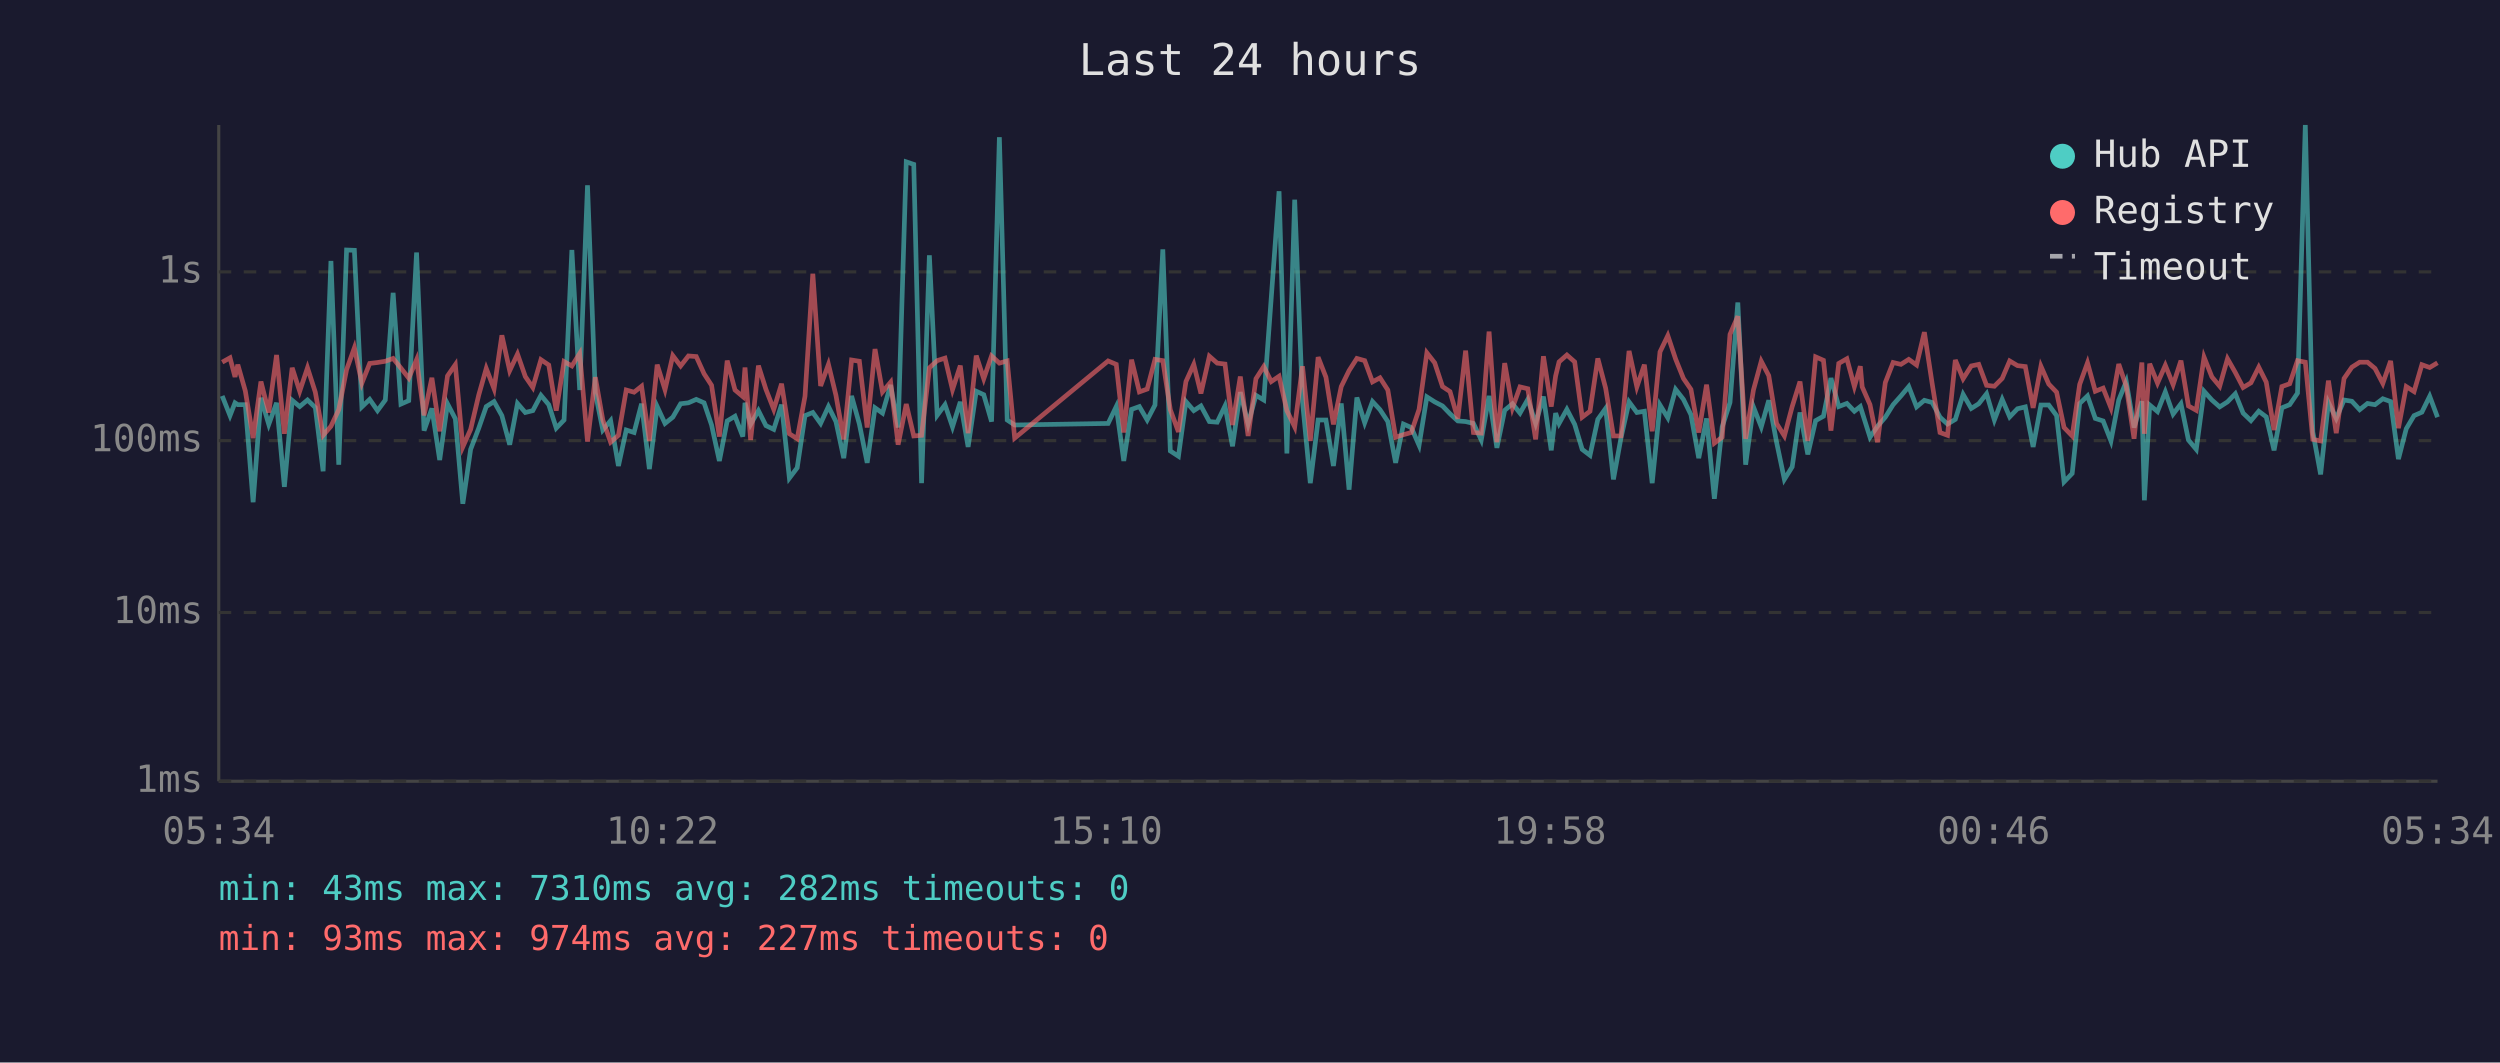
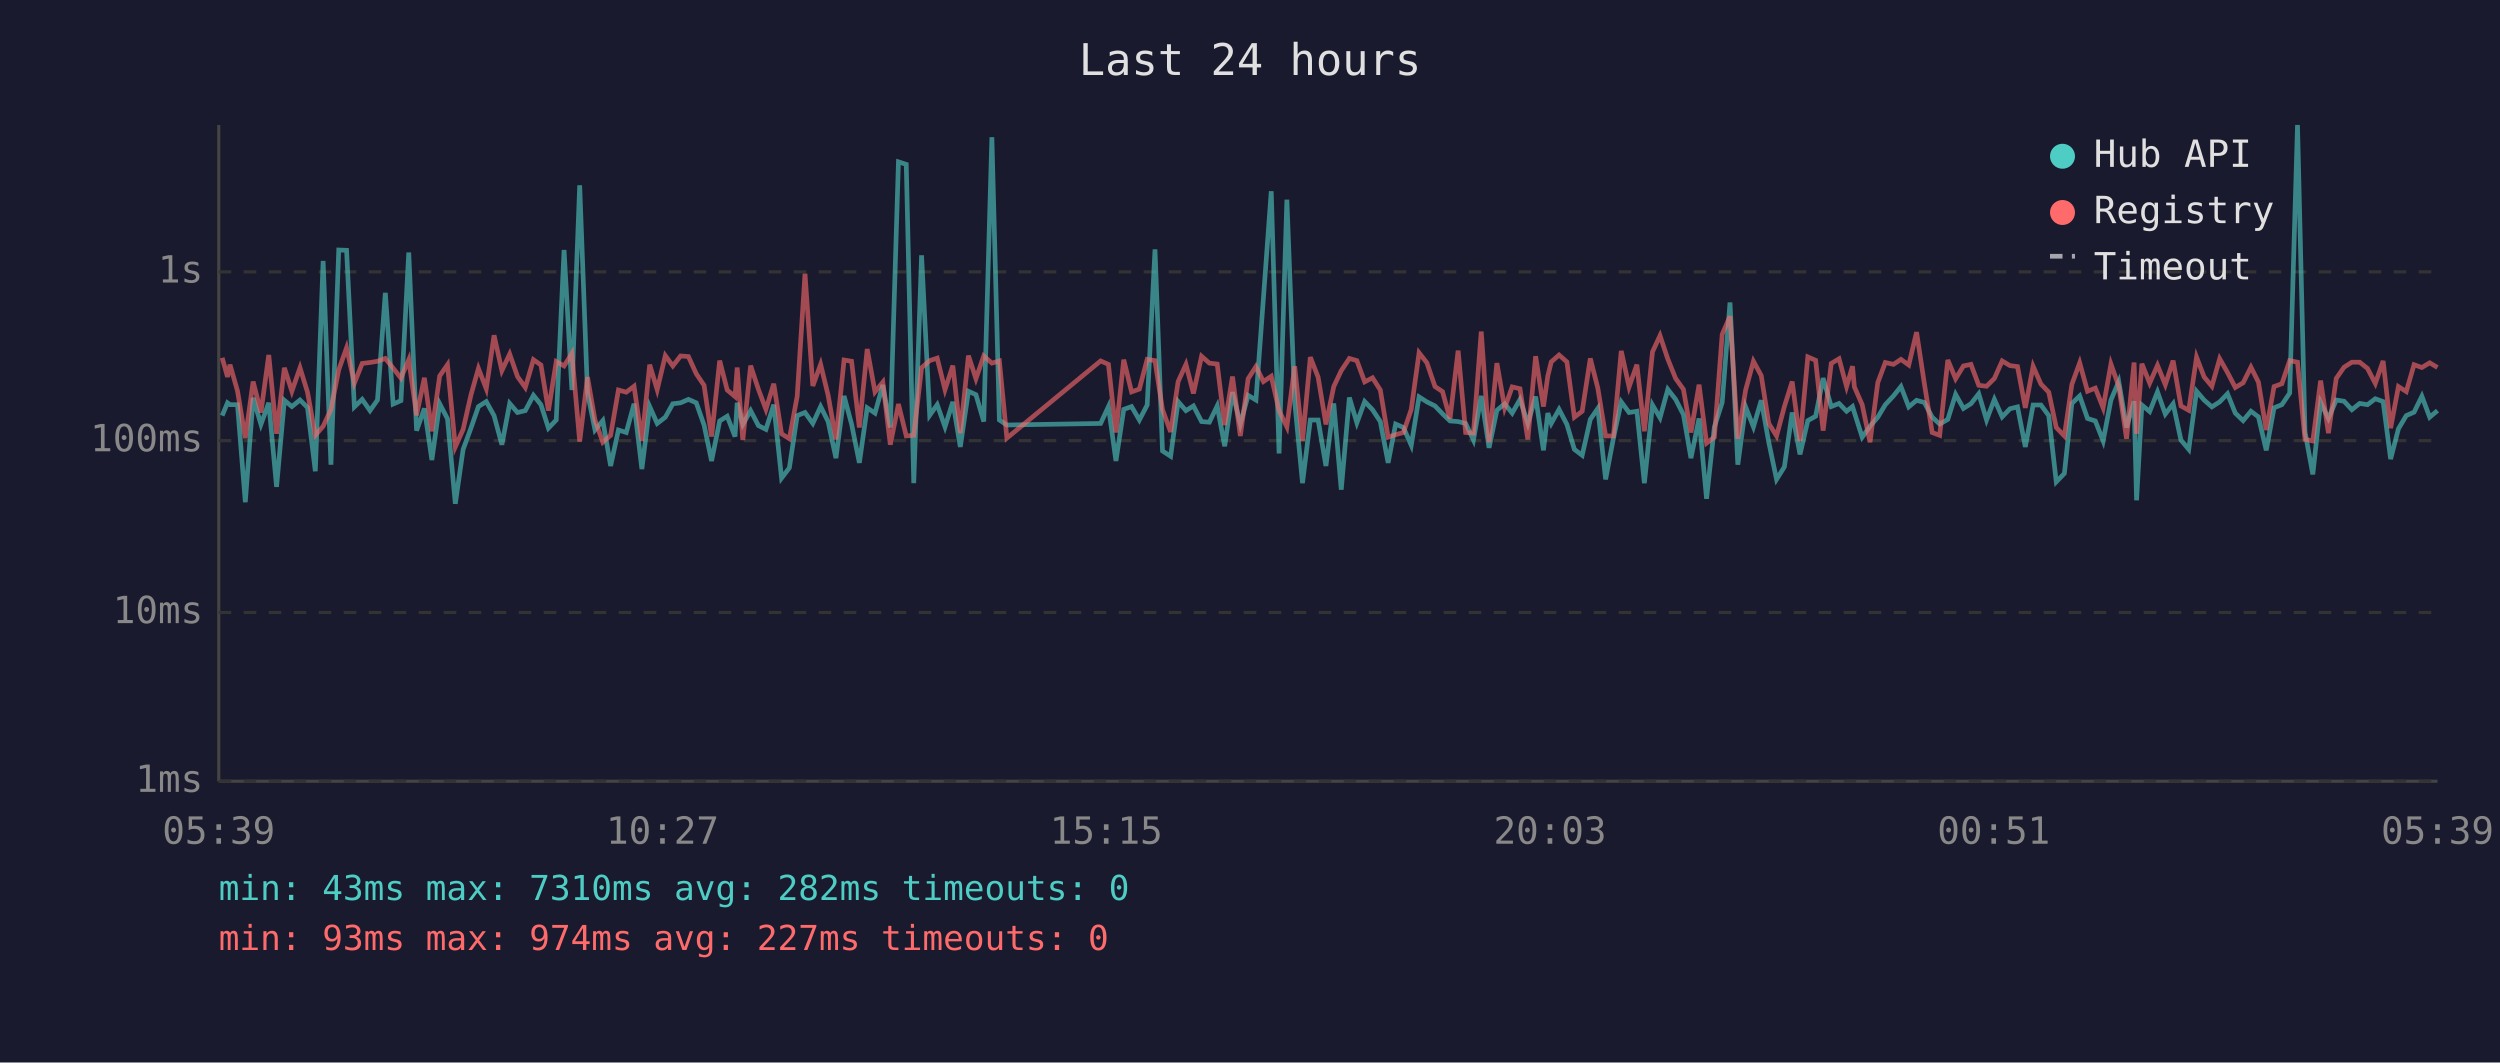
<svg xmlns="http://www.w3.org/2000/svg" viewBox="0 0 800 340" font-family="monospace" font-size="12">
  <rect width="800" height="340" fill="#1a1a2e" />
  <text x="400" y="24" fill="#e0e0e0" font-size="14" text-anchor="middle">Last 24 hours</text>
  <line x1="70" y1="40" x2="70" y2="250" stroke="#444" stroke-width="1" />
  <line x1="70" y1="250" x2="780" y2="250" stroke="#444" stroke-width="1" />
  <line x1="70" y1="250" x2="780" y2="250" stroke="#333" stroke-width="1" stroke-dasharray="4" />
  <text x="65" y="250" fill="#888" text-anchor="end" dominant-baseline="middle">1ms</text>
  <line x1="70" y1="196" x2="780" y2="196" stroke="#333" stroke-width="1" stroke-dasharray="4" />
  <text x="65" y="196" fill="#888" text-anchor="end" dominant-baseline="middle">10ms</text>
  <line x1="70" y1="141" x2="780" y2="141" stroke="#333" stroke-width="1" stroke-dasharray="4" />
  <text x="65" y="141" fill="#888" text-anchor="end" dominant-baseline="middle">100ms</text>
  <line x1="70" y1="87" x2="780" y2="87" stroke="#333" stroke-width="1" stroke-dasharray="4" />
  <text x="65" y="87" fill="#888" text-anchor="end" dominant-baseline="middle">1s</text>
-   <text x="70" y="270" fill="#888" text-anchor="middle">05:34</text>
-   <text x="212" y="270" fill="#888" text-anchor="middle">10:22</text>
-   <text x="354" y="270" fill="#888" text-anchor="middle">15:10</text>
-   <text x="496" y="270" fill="#888" text-anchor="middle">19:58</text>
-   <text x="638" y="270" fill="#888" text-anchor="middle">00:46</text>
-   <text x="780" y="270" fill="#888" text-anchor="middle">05:34</text>
-   <polyline points="71.1,126.7 73.6,133.0 75.2,128.9 76.1,129.5 78.5,129.5 81.0,160.7 83.5,127.3 86.0,135.8 88.5,128.9 91.0,155.8 93.5,128.1 95.9,130.1 98.4,128.0 100.9,130.4 103.4,150.8 105.9,83.5 108.4,148.7 110.9,80.0 113.4,80.1 115.8,130.2 118.3,127.8 120.8,131.4 123.3,128.0 125.8,93.7 128.3,129.3 130.8,128.2 133.3,80.8 135.7,137.8 138.2,130.7 140.7,147.2 143.2,129.2 145.7,134.0 148.1,161.2 150.6,143.8 153.2,137.0 155.6,130.1 158.1,128.5 160.6,133.0 163.1,142.3 165.6,129.1 168.1,132.0 170.5,131.4 173.1,126.5 175.6,129.5 178.0,137.0 180.5,134.4 183.0,80.0 185.5,124.8 188.0,59.3 190.5,125.7 192.9,137.6 195.4,134.6 197.9,149.1 200.4,137.6 202.9,138.4 205.3,129.2 207.8,150.1 210.3,130.1 212.8,135.5 215.3,133.5 217.8,129.2 220.3,128.9 222.8,127.8 225.3,128.9 227.7,136.0 230.2,147.5 232.7,134.7 235.2,133.2 237.7,139.7 238.4,128.9 240.2,135.8 242.7,131.4 245.1,136.2 247.6,137.4 250.1,129.5 252.6,153.0 255.1,149.7 257.6,133.0 260.1,132.0 262.6,135.5 265.1,130.1 267.5,134.9 270.0,146.6 272.5,126.7 275.0,135.7 277.5,148.1 280.0,130.5 282.4,132.2 285.0,123.2 287.4,136.8 290.0,51.8 292.4,52.6 294.9,154.6 297.4,81.7 299.9,132.9 302.4,129.5 304.8,136.6 307.3,128.6 309.8,143.0 312.4,125.2 314.8,126.3 317.3,134.9 319.8,43.9 322.3,134.4 324.7,136.0 354.6,135.5 357.2,130.1 359.6,147.5 362.1,131.0 364.6,130.1 367.1,134.4 369.6,129.6 372.1,79.8 374.5,144.3 377.1,146.0 379.5,128.5 382.0,131.4 384.3,129.9 387.0,134.9 389.5,135.1 392.0,129.9 394.4,142.8 396.9,125.5 399.4,135.7 401.9,126.5 404.4,128.0 406.8,95.3 409.3,61.2 411.8,145.1 414.3,63.9 416.8,128.5 419.3,154.6 421.8,134.4 424.3,134.4 426.7,149.1 429.2,129.1 431.7,156.7 434.2,127.2 436.7,135.3 439.2,128.5 441.6,131.1 444.1,134.9 446.6,148.1 449.1,135.7 451.6,136.8 454.1,142.5 456.6,127.0 459.1,128.6 461.6,129.9 464.0,132.4 466.5,134.7 469.0,134.9 471.5,135.5 474.0,140.8 476.5,126.7 479.0,143.3 481.5,131.3 484.0,129.2 486.4,132.2 488.9,127.8 491.4,135.5 493.9,126.9 496.4,144.1 497.8,132.2 498.9,135.5 501.4,131.0 503.9,135.8 506.3,143.8 508.8,145.7 511.3,134.2 513.8,130.7 516.3,153.4 518.7,140.2 521.3,128.6 523.8,132.0 526.2,131.6 528.7,154.6 531.2,129.6 533.7,133.7 536.2,124.6 538.7,127.8 541.1,132.7 543.6,146.6 546.1,133.9 548.6,159.6 551.1,136.6 553.6,128.8 556.1,96.8 558.6,148.7 561.1,130.2 563.6,136.6 566.0,128.1 568.5,141.5 571.0,153.4 573.5,149.4 576.0,132.0 578.5,145.4 581.0,134.6 583.5,133.2 585.9,121.0 588.4,130.1 591.0,129.1 593.4,131.6 595.3,130.1 595.9,132.0 598.4,139.9 600.8,136.4 603.3,133.5 605.8,129.5 608.3,126.7 610.8,123.7 613.3,130.2 615.8,128.1 618.3,128.8 620.8,133.5 623.2,135.7 625.7,134.2 628.2,126.2 630.8,130.7 633.2,129.2 635.7,126.0 638.2,134.4 640.7,127.8 643.1,133.4 645.6,130.8 648.1,130.2 650.6,143.0 653.1,129.6 655.6,129.6 658.1,133.0 660.5,154.2 663.1,151.5 665.5,129.1 668.0,126.7 670.5,133.9 673.0,134.7 675.5,141.1 678.0,128.0 680.4,122.1 682.9,136.8 685.4,128.4 686.2,160.1 687.9,129.6 690.4,131.7 692.9,125.4 695.4,132.5 697.9,129.2 700.3,140.8 702.8,143.8 705.3,125.2 707.8,128.0 710.3,130.2 712.8,128.6 715.3,126.0 717.8,132.2 720.3,134.6 722.8,131.6 725.2,133.4 727.7,144.1 730.2,130.5 732.7,129.5 735.2,125.8 737.7,40.0 740.1,138.2 742.6,151.8 745.1,128.8 747.6,133.9 750.1,128.0 752.6,128.4 755.1,131.1 757.6,129.1 760.0,129.5 762.5,127.6 765.0,128.5 767.5,146.9 770.0,137.2 772.5,133.0 775.0,131.9 777.5,126.8 780.0,133.5" fill="none" stroke="#4ecdc4" stroke-width="1.5" opacity="0.6" />
-   <polyline points="71.1,115.9 73.6,114.5 75.2,120.6 76.1,116.7 78.5,125.1 81.0,140.2 83.5,122.1 86.0,132.0 88.5,113.6 91.0,138.8 93.5,117.7 95.9,125.2 98.4,117.7 100.9,125.5 103.4,139.3 105.9,136.4 108.4,131.1 110.9,118.3 113.4,111.3 115.8,122.6 118.3,116.3 120.8,116.0 123.3,115.6 125.8,114.7 128.3,117.8 130.8,121.0 133.3,115.1 135.7,132.9 138.2,120.9 140.7,138.0 143.2,120.3 145.7,116.7 148.1,143.0 150.6,137.4 153.2,126.4 155.6,117.9 158.1,124.4 160.6,107.3 163.1,118.6 165.6,113.3 168.1,120.5 170.5,124.0 173.1,115.1 175.6,116.8 178.0,131.4 180.5,115.7 183.0,117.1 185.5,113.1 188.0,141.3 190.5,120.7 192.9,134.4 195.4,141.5 197.9,139.3 200.4,124.8 202.9,125.5 205.3,123.6 207.8,141.1 210.3,116.7 212.8,124.7 215.3,113.8 217.8,117.1 220.3,113.9 222.8,114.1 225.3,119.6 227.7,123.3 230.2,139.7 232.7,115.4 235.2,124.8 237.7,126.9 238.4,117.6 240.2,140.8 242.7,117.0 245.1,124.6 247.6,131.0 250.1,122.8 252.6,138.8 255.1,140.4 257.6,126.8 260.1,87.6 262.6,123.5 265.1,116.6 267.5,126.5 270.0,140.6 272.5,115.2 275.0,115.6 277.5,136.8 280.0,111.7 282.4,125.4 285.0,122.3 287.4,142.3 290.0,129.3 292.4,139.5 294.9,139.3 297.4,117.7 299.9,115.4 302.4,114.6 304.8,124.7 307.3,117.0 309.8,138.6 312.4,113.8 314.8,121.2 317.3,113.9 319.8,116.2 322.3,115.5 324.7,140.2 354.6,115.5 357.2,116.6 359.6,138.4 362.1,115.1 364.6,125.4 367.1,124.5 369.6,115.0 372.1,115.4 374.5,131.1 377.1,138.2 379.5,122.1 382.0,116.6 384.3,125.9 387.0,114.0 389.5,116.2 392.0,116.5 394.4,136.0 396.9,120.5 399.4,139.5 401.9,121.2 404.4,117.3 406.8,122.1 409.3,120.4 411.8,131.4 414.3,136.6 416.8,117.2 419.3,141.1 421.8,114.3 424.3,120.7 426.7,135.8 429.2,123.7 431.7,118.6 434.2,114.7 436.7,115.4 439.2,122.2 441.6,120.9 444.1,124.8 446.6,139.9 449.1,139.1 451.6,138.4 454.1,131.0 456.6,112.9 459.1,116.1 461.6,123.7 464.0,125.3 466.5,134.0 469.0,112.2 471.5,138.4 474.0,138.6 476.5,106.1 479.0,141.5 481.5,116.2 484.0,130.5 486.4,123.8 488.9,124.4 491.4,140.6 493.9,114.0 496.4,130.1 497.8,120.3 498.9,115.8 501.4,113.6 503.9,115.8 506.3,133.5 508.8,131.6 511.3,114.7 513.8,124.2 516.3,139.5 518.7,139.5 521.3,112.3 523.8,123.8 526.2,116.7 528.7,138.0 531.2,112.6 533.7,107.4 536.2,114.9 538.7,121.1 541.1,124.6 543.6,138.4 546.1,123.1 548.6,141.8 551.1,139.9 553.6,107.0 556.1,101.2 558.6,140.4 561.1,124.8 563.6,115.6 566.0,120.2 568.5,135.5 571.0,139.5 573.5,130.1 576.0,122.1 578.5,141.1 581.0,114.2 583.5,115.3 585.9,137.8 588.4,116.3 591.0,114.8 593.4,123.7 595.3,117.2 595.9,123.8 598.4,129.5 600.8,141.5 603.3,122.4 605.8,116.0 608.3,116.6 610.8,115.0 613.3,116.8 615.8,106.3 618.3,122.8 620.8,138.4 623.2,139.3 625.7,115.2 628.2,121.2 630.8,117.1 633.2,116.6 635.7,123.3 638.2,123.6 640.7,121.1 643.1,115.5 645.6,117.0 648.1,117.3 650.6,130.5 653.1,117.2 655.6,122.9 658.1,125.5 660.5,136.8 663.1,139.5 665.5,123.0 668.0,116.1 670.5,125.2 673.0,124.2 675.5,130.5 678.0,116.5 680.4,123.6 682.9,140.4 685.4,116.0 686.2,138.8 687.9,116.4 690.4,122.6 692.9,116.9 695.4,123.1 697.9,115.4 700.3,129.9 702.8,131.3 705.3,114.3 707.8,120.6 710.3,123.6 712.8,114.8 715.3,119.2 717.8,124.0 720.3,122.5 722.8,117.5 725.2,122.3 727.7,137.6 730.2,123.7 732.7,122.8 735.2,115.4 737.7,115.9 740.1,140.6 742.6,141.1 745.1,121.8 747.6,138.6 750.1,121.1 752.6,117.5 755.1,115.9 757.6,115.9 760.0,117.9 762.5,122.7 765.0,115.5 767.5,137.0 770.0,123.7 772.5,125.3 775.0,116.7 777.5,117.6 780.0,116.1" fill="none" stroke="#ff6b6b" stroke-width="1.5" opacity="0.6" />
+   <text x="70" y="270" fill="#888" text-anchor="middle">05:39</text>
+   <text x="212" y="270" fill="#888" text-anchor="middle">10:27</text>
+   <text x="354" y="270" fill="#888" text-anchor="middle">15:15</text>
+   <text x="496" y="270" fill="#888" text-anchor="middle">20:03</text>
+   <text x="638" y="270" fill="#888" text-anchor="middle">00:51</text>
+   <text x="780" y="270" fill="#888" text-anchor="middle">05:39</text>
+   <polyline points="71.1,133.0 72.8,128.9 73.6,129.5 76.0,129.5 78.5,160.7 81.0,127.3 83.5,135.8 86.0,128.9 88.5,155.8 91.0,128.1 93.4,130.1 96.0,128.0 98.4,130.4 100.9,150.8 103.4,83.5 105.9,148.7 108.4,80.0 110.9,80.1 113.4,130.2 115.9,127.8 118.4,131.4 120.8,128.0 123.3,93.7 125.8,129.3 128.3,128.2 130.8,80.8 133.3,137.8 135.8,130.7 138.2,147.2 140.7,129.2 143.2,134.0 145.7,161.2 148.2,143.8 150.7,137.0 153.1,130.1 155.6,128.5 158.1,133.0 160.6,142.3 163.1,129.1 165.6,132.0 168.1,131.4 170.7,126.5 173.1,129.5 175.5,137.0 178.0,134.4 180.5,80.0 183.0,124.8 185.5,59.3 188.0,125.7 190.4,137.6 192.9,134.6 195.4,149.1 197.9,137.6 200.4,138.4 202.9,129.2 205.4,150.1 207.9,130.1 210.3,135.5 212.9,133.5 215.3,129.2 217.8,128.9 220.3,127.8 222.8,128.9 225.3,136.0 227.7,147.5 230.3,134.7 232.7,133.2 235.2,139.7 235.9,128.9 237.7,135.8 240.2,131.4 242.7,136.2 245.1,137.4 247.6,129.5 250.1,153.0 252.6,149.7 255.1,133.0 257.6,132.0 260.1,135.5 262.6,130.1 265.0,134.9 267.5,146.6 270.1,126.7 272.5,135.7 275.0,148.1 277.5,130.5 280.0,132.2 282.5,123.2 284.9,136.8 287.5,51.8 290.0,52.6 292.4,154.6 294.9,81.7 297.5,132.9 299.9,129.5 302.4,136.6 304.9,128.6 307.3,143.0 309.9,125.2 312.3,126.3 314.8,134.9 317.4,43.9 319.8,134.4 322.2,136.0 352.2,135.5 354.7,130.1 357.1,147.5 359.6,131.0 362.1,130.1 364.6,134.4 367.1,129.6 369.6,79.8 372.0,144.3 374.6,146.0 377.0,128.5 379.5,131.4 381.9,129.9 384.5,134.9 387.0,135.1 389.5,129.9 391.9,142.8 394.4,125.5 396.9,135.7 399.4,126.5 401.9,128.0 404.3,95.3 406.8,61.2 409.3,145.1 411.8,63.9 414.3,128.5 416.8,154.6 419.3,134.4 421.8,134.4 424.3,149.1 426.8,129.1 429.2,156.7 431.8,127.2 434.2,135.3 436.7,128.5 439.2,131.1 441.7,134.9 444.2,148.1 446.6,135.7 449.1,136.8 451.6,142.5 454.1,127.0 456.6,128.6 459.2,129.9 461.6,132.4 464.0,134.7 466.6,134.9 469.0,135.5 471.5,140.8 474.0,126.7 476.5,143.3 479.0,131.3 481.5,129.2 483.9,132.2 486.4,127.8 488.9,135.5 491.4,126.9 493.9,144.1 495.3,132.2 496.4,135.5 498.9,131.0 501.4,135.8 503.8,143.8 506.3,145.7 508.9,134.2 511.3,130.7 513.8,153.4 516.3,140.2 518.8,128.6 521.3,132.0 523.8,131.6 526.2,154.6 528.8,129.6 531.2,133.7 533.7,124.6 536.2,127.8 538.7,132.7 541.1,146.6 543.7,133.9 546.1,159.6 548.6,136.6 551.1,128.8 553.6,96.8 556.1,148.7 558.6,130.2 561.1,136.6 563.6,128.1 566.0,141.5 568.5,153.4 571.0,149.4 573.5,132.0 576.0,145.4 578.5,134.6 581.0,133.2 583.4,121.0 586.0,130.1 588.5,129.1 590.9,131.6 592.8,130.1 593.4,132.0 595.9,139.9 598.4,136.4 600.9,133.5 603.3,129.5 605.9,126.7 608.3,123.7 610.8,130.2 613.3,128.1 615.8,128.8 618.3,133.5 620.7,135.7 623.3,134.2 625.8,126.2 628.3,130.7 630.7,129.2 633.2,126.0 635.7,134.4 638.2,127.8 640.7,133.4 643.2,130.8 645.6,130.2 648.1,143.0 650.6,129.6 653.1,129.6 655.6,133.0 658.0,154.2 660.6,151.5 663.0,129.1 665.5,126.7 668.0,133.9 670.5,134.7 673.0,141.1 675.5,128.0 678.0,122.1 680.5,136.8 682.9,128.4 683.7,160.1 685.4,129.6 687.9,131.7 690.4,125.4 692.9,132.5 695.4,129.2 697.9,140.8 700.4,143.8 702.9,125.2 705.3,128.0 707.8,130.2 710.3,128.6 712.8,126.0 715.3,132.2 717.8,134.6 720.3,131.6 722.7,133.4 725.2,144.1 727.7,130.5 730.2,129.5 732.7,125.8 735.2,40.0 737.6,138.2 740.1,151.8 742.6,128.8 745.1,133.9 747.6,128.0 750.1,128.4 752.6,131.1 755.1,129.1 757.6,129.5 760.1,127.6 762.6,128.5 765.0,146.9 767.5,137.2 770.0,133.0 772.5,131.9 775.0,126.8 777.5,133.5 780.0,131.4" fill="none" stroke="#4ecdc4" stroke-width="1.5" opacity="0.6" />
+   <polyline points="71.1,114.5 72.8,120.6 73.6,116.7 76.0,125.1 78.5,140.2 81.0,122.1 83.5,132.0 86.0,113.6 88.5,138.8 91.0,117.7 93.4,125.2 96.0,117.7 98.4,125.5 100.9,139.3 103.4,136.4 105.9,131.1 108.4,118.3 110.9,111.3 113.4,122.6 115.9,116.3 118.4,116.0 120.8,115.6 123.3,114.7 125.8,117.8 128.3,121.0 130.8,115.1 133.3,132.9 135.8,120.9 138.2,138.0 140.7,120.3 143.2,116.7 145.7,143.0 148.2,137.4 150.7,126.4 153.1,117.9 155.6,124.4 158.1,107.3 160.6,118.6 163.1,113.3 165.6,120.5 168.1,124.0 170.7,115.1 173.1,116.8 175.5,131.4 178.0,115.7 180.5,117.1 183.0,113.1 185.5,141.3 188.0,120.7 190.4,134.4 192.9,141.5 195.4,139.3 197.9,124.8 200.4,125.5 202.9,123.6 205.4,141.1 207.9,116.7 210.3,124.7 212.9,113.8 215.3,117.1 217.8,113.9 220.3,114.1 222.8,119.6 225.3,123.3 227.7,139.7 230.3,115.4 232.7,124.8 235.2,126.9 235.9,117.6 237.7,140.8 240.2,117.0 242.7,124.6 245.1,131.0 247.6,122.8 250.1,138.8 252.6,140.4 255.1,126.8 257.6,87.6 260.1,123.5 262.6,116.6 265.0,126.5 267.5,140.6 270.1,115.2 272.5,115.6 275.0,136.8 277.5,111.7 280.0,125.4 282.5,122.3 284.9,142.3 287.5,129.3 290.0,139.5 292.4,139.3 294.9,117.7 297.5,115.4 299.9,114.6 302.4,124.7 304.9,117.0 307.3,138.6 309.9,113.8 312.3,121.2 314.8,113.9 317.4,116.2 319.8,115.5 322.2,140.2 352.2,115.5 354.7,116.6 357.1,138.4 359.6,115.1 362.1,125.4 364.6,124.5 367.1,115.0 369.6,115.4 372.0,131.1 374.6,138.2 377.0,122.1 379.5,116.6 381.9,125.9 384.5,114.0 387.0,116.2 389.5,116.5 391.9,136.0 394.4,120.5 396.9,139.5 399.4,121.2 401.9,117.3 404.3,122.1 406.8,120.4 409.3,131.4 411.8,136.6 414.3,117.2 416.8,141.1 419.3,114.3 421.8,120.7 424.3,135.8 426.8,123.7 429.2,118.6 431.8,114.7 434.2,115.4 436.7,122.2 439.2,120.9 441.7,124.8 444.2,139.9 446.6,139.1 449.1,138.4 451.6,131.0 454.1,112.9 456.6,116.1 459.2,123.7 461.6,125.3 464.0,134.0 466.6,112.2 469.0,138.4 471.5,138.6 474.0,106.1 476.5,141.5 479.0,116.2 481.5,130.5 483.9,123.8 486.4,124.4 488.9,140.6 491.4,114.0 493.9,130.1 495.3,120.3 496.4,115.8 498.9,113.6 501.4,115.8 503.8,133.5 506.3,131.6 508.9,114.7 511.3,124.2 513.8,139.5 516.3,139.5 518.8,112.3 521.3,123.8 523.8,116.7 526.2,138.0 528.8,112.6 531.2,107.4 533.7,114.9 536.2,121.1 538.7,124.6 541.1,138.4 543.7,123.1 546.1,141.8 548.6,139.9 551.1,107.0 553.6,101.2 556.1,140.4 558.6,124.8 561.1,115.6 563.6,120.2 566.0,135.5 568.5,139.5 571.0,130.1 573.5,122.1 576.0,141.1 578.5,114.2 581.0,115.3 583.4,137.8 586.0,116.3 588.5,114.8 590.9,123.7 592.8,117.2 593.4,123.8 595.9,129.5 598.4,141.5 600.9,122.4 603.3,116.0 605.9,116.6 608.3,115.0 610.8,116.8 613.3,106.3 615.8,122.8 618.3,138.4 620.7,139.3 623.3,115.2 625.8,121.2 628.3,117.1 630.7,116.6 633.2,123.3 635.7,123.6 638.2,121.1 640.7,115.5 643.2,117.0 645.6,117.3 648.1,130.5 650.6,117.2 653.1,122.9 655.6,125.5 658.0,136.8 660.6,139.5 663.0,123.0 665.5,116.1 668.0,125.2 670.5,124.2 673.0,130.5 675.5,116.5 678.0,123.6 680.5,140.4 682.9,116.0 683.7,138.8 685.4,116.4 687.9,122.6 690.4,116.9 692.9,123.1 695.4,115.4 697.9,129.9 700.4,131.3 702.9,114.3 705.3,120.6 707.8,123.6 710.3,114.8 712.8,119.2 715.3,124.0 717.8,122.5 720.3,117.5 722.7,122.3 725.2,137.6 727.7,123.7 730.2,122.8 732.7,115.4 735.2,115.9 737.6,140.6 740.1,141.1 742.6,121.8 745.1,138.6 747.6,121.1 750.1,117.5 752.6,115.9 755.1,115.9 757.6,117.9 760.1,122.7 762.6,115.5 765.0,137.0 767.5,123.7 770.0,125.3 772.5,116.7 775.0,117.6 777.5,116.1 780.0,117.6" fill="none" stroke="#ff6b6b" stroke-width="1.5" opacity="0.6" />
  <circle cx="660" cy="50" r="4" fill="#4ecdc4" />
  <text x="670" y="50" fill="#e0e0e0" dominant-baseline="middle">Hub API</text>
  <circle cx="660" cy="68" r="4" fill="#ff6b6b" />
  <text x="670" y="68" fill="#e0e0e0" dominant-baseline="middle">Registry</text>
  <line x1="656" y1="82" x2="664" y2="82" stroke="#e0e0e0" stroke-width="1.5" stroke-dasharray="4,3" opacity="0.7" />
  <text x="670" y="86" fill="#e0e0e0" dominant-baseline="middle">Timeout</text>
  <text x="70" y="288" fill="#4ecdc4" font-size="11">min: 43ms  max: 7310ms  avg: 282ms  timeouts: 0</text>
  <text x="70" y="304" fill="#ff6b6b" font-size="11">min: 93ms  max: 974ms  avg: 227ms  timeouts: 0</text>
</svg>
